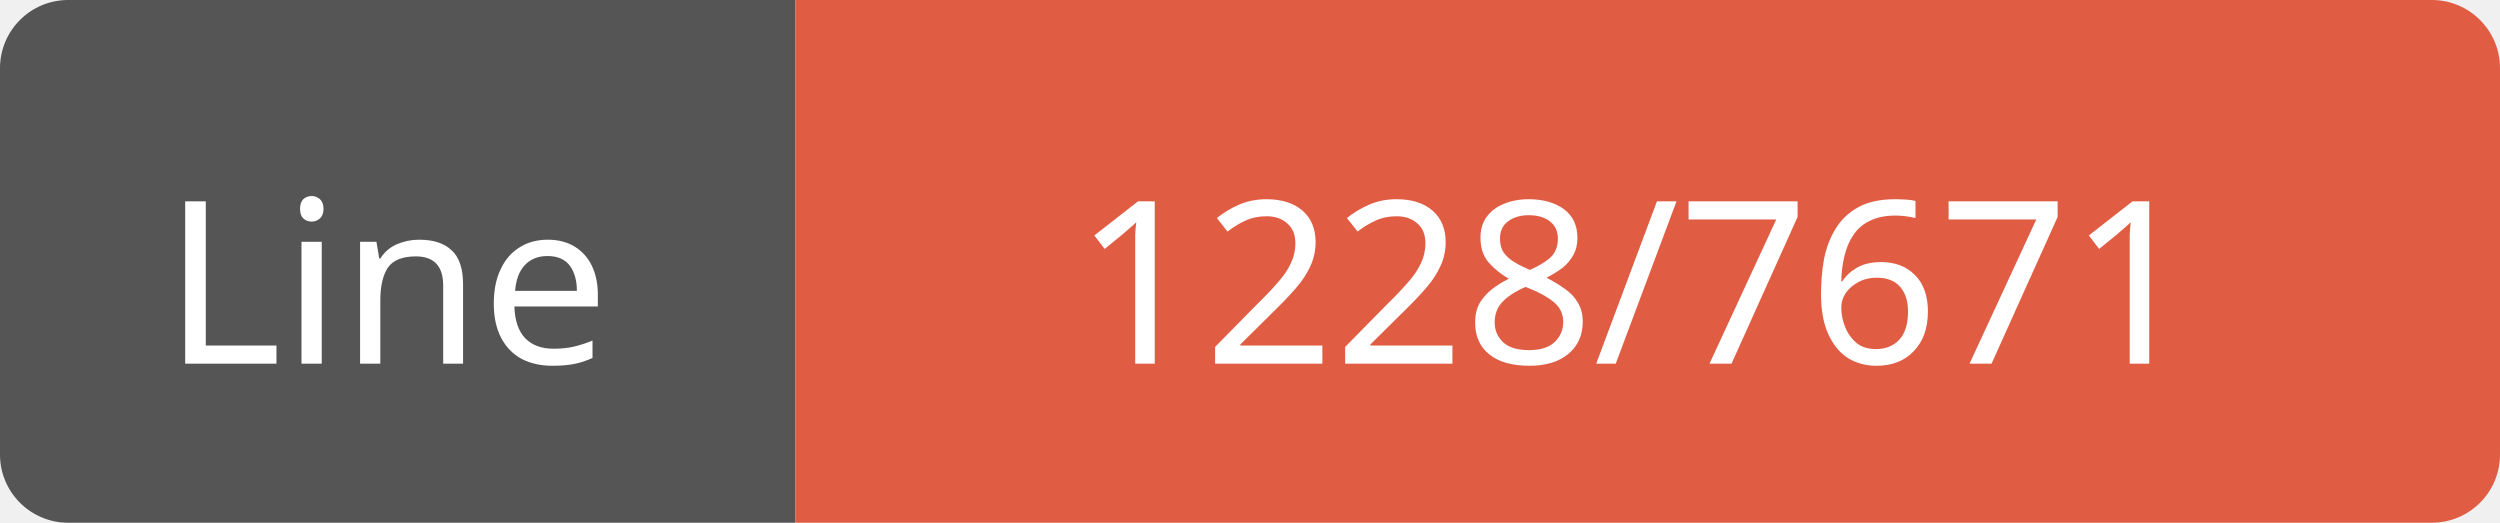
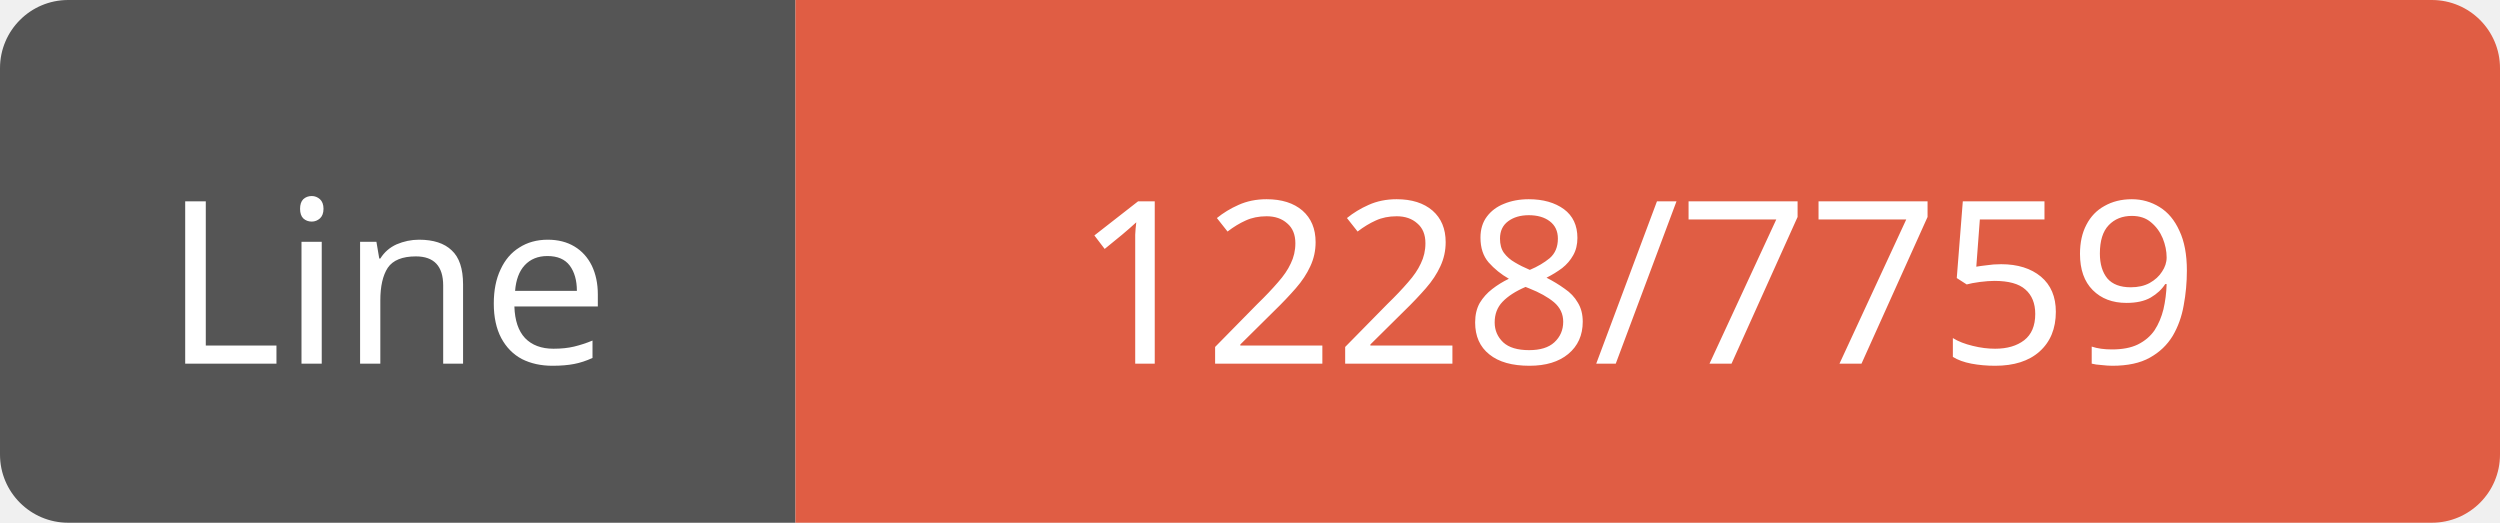
<svg xmlns="http://www.w3.org/2000/svg" width="110" height="23">
  <path d="M3,0 h29 h3 v23 h-3 h-29 a3,3 0 0 1 -3,-3 v-17 a3,3 0 0 1 3,-3 z" fill="#555" />
  <path d="M38,0 h69 a3,3 0 0 1 3,3 v17 a3,3 0 0 1 -3,3 h-69 h-3 v-23 h3 z" fill="#e05d44" />
  <text x="17" y="16" fill="#fff" font-family="Verdana" font-size="10" text-anchor="middle">Line</text>
-   <text x="72" y="16" fill="#fff" font-family="Verdana" font-size="10" text-anchor="middle">1228/7671</text>
+   <text x="72" y="16" fill="#fff" font-family="Verdana" font-size="10" text-anchor="middle">1228/7759</text>
</svg>
